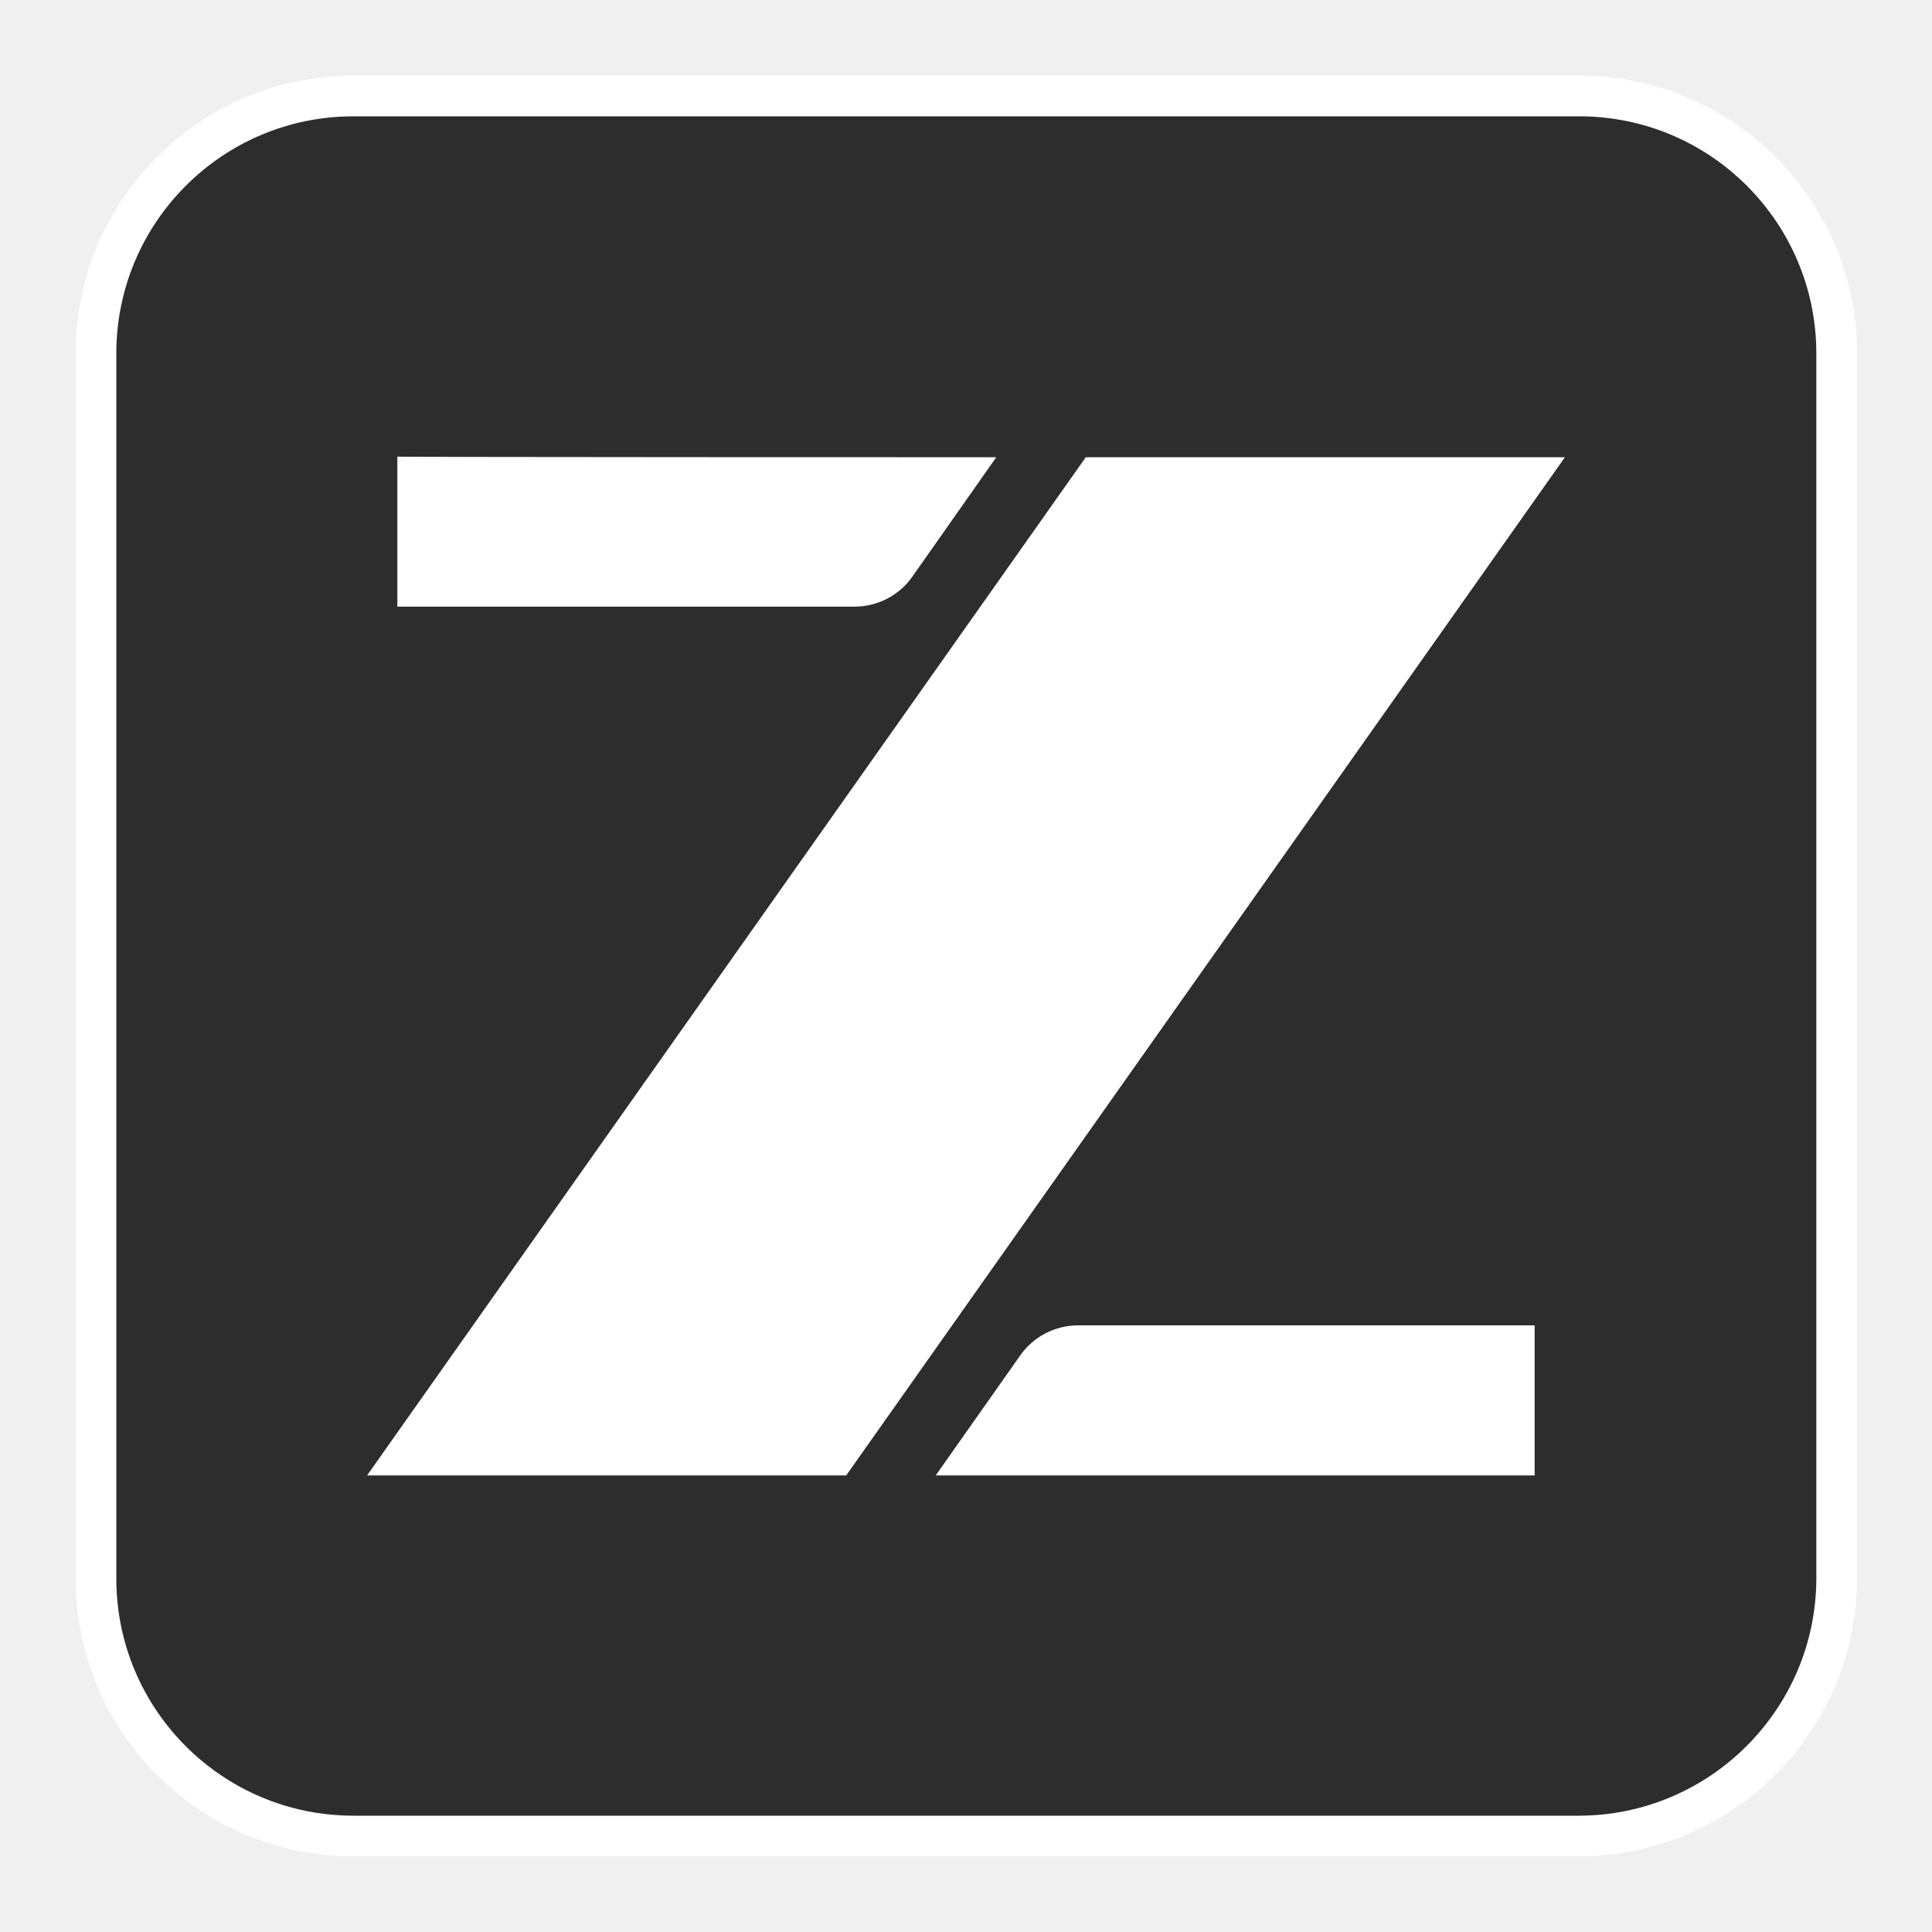
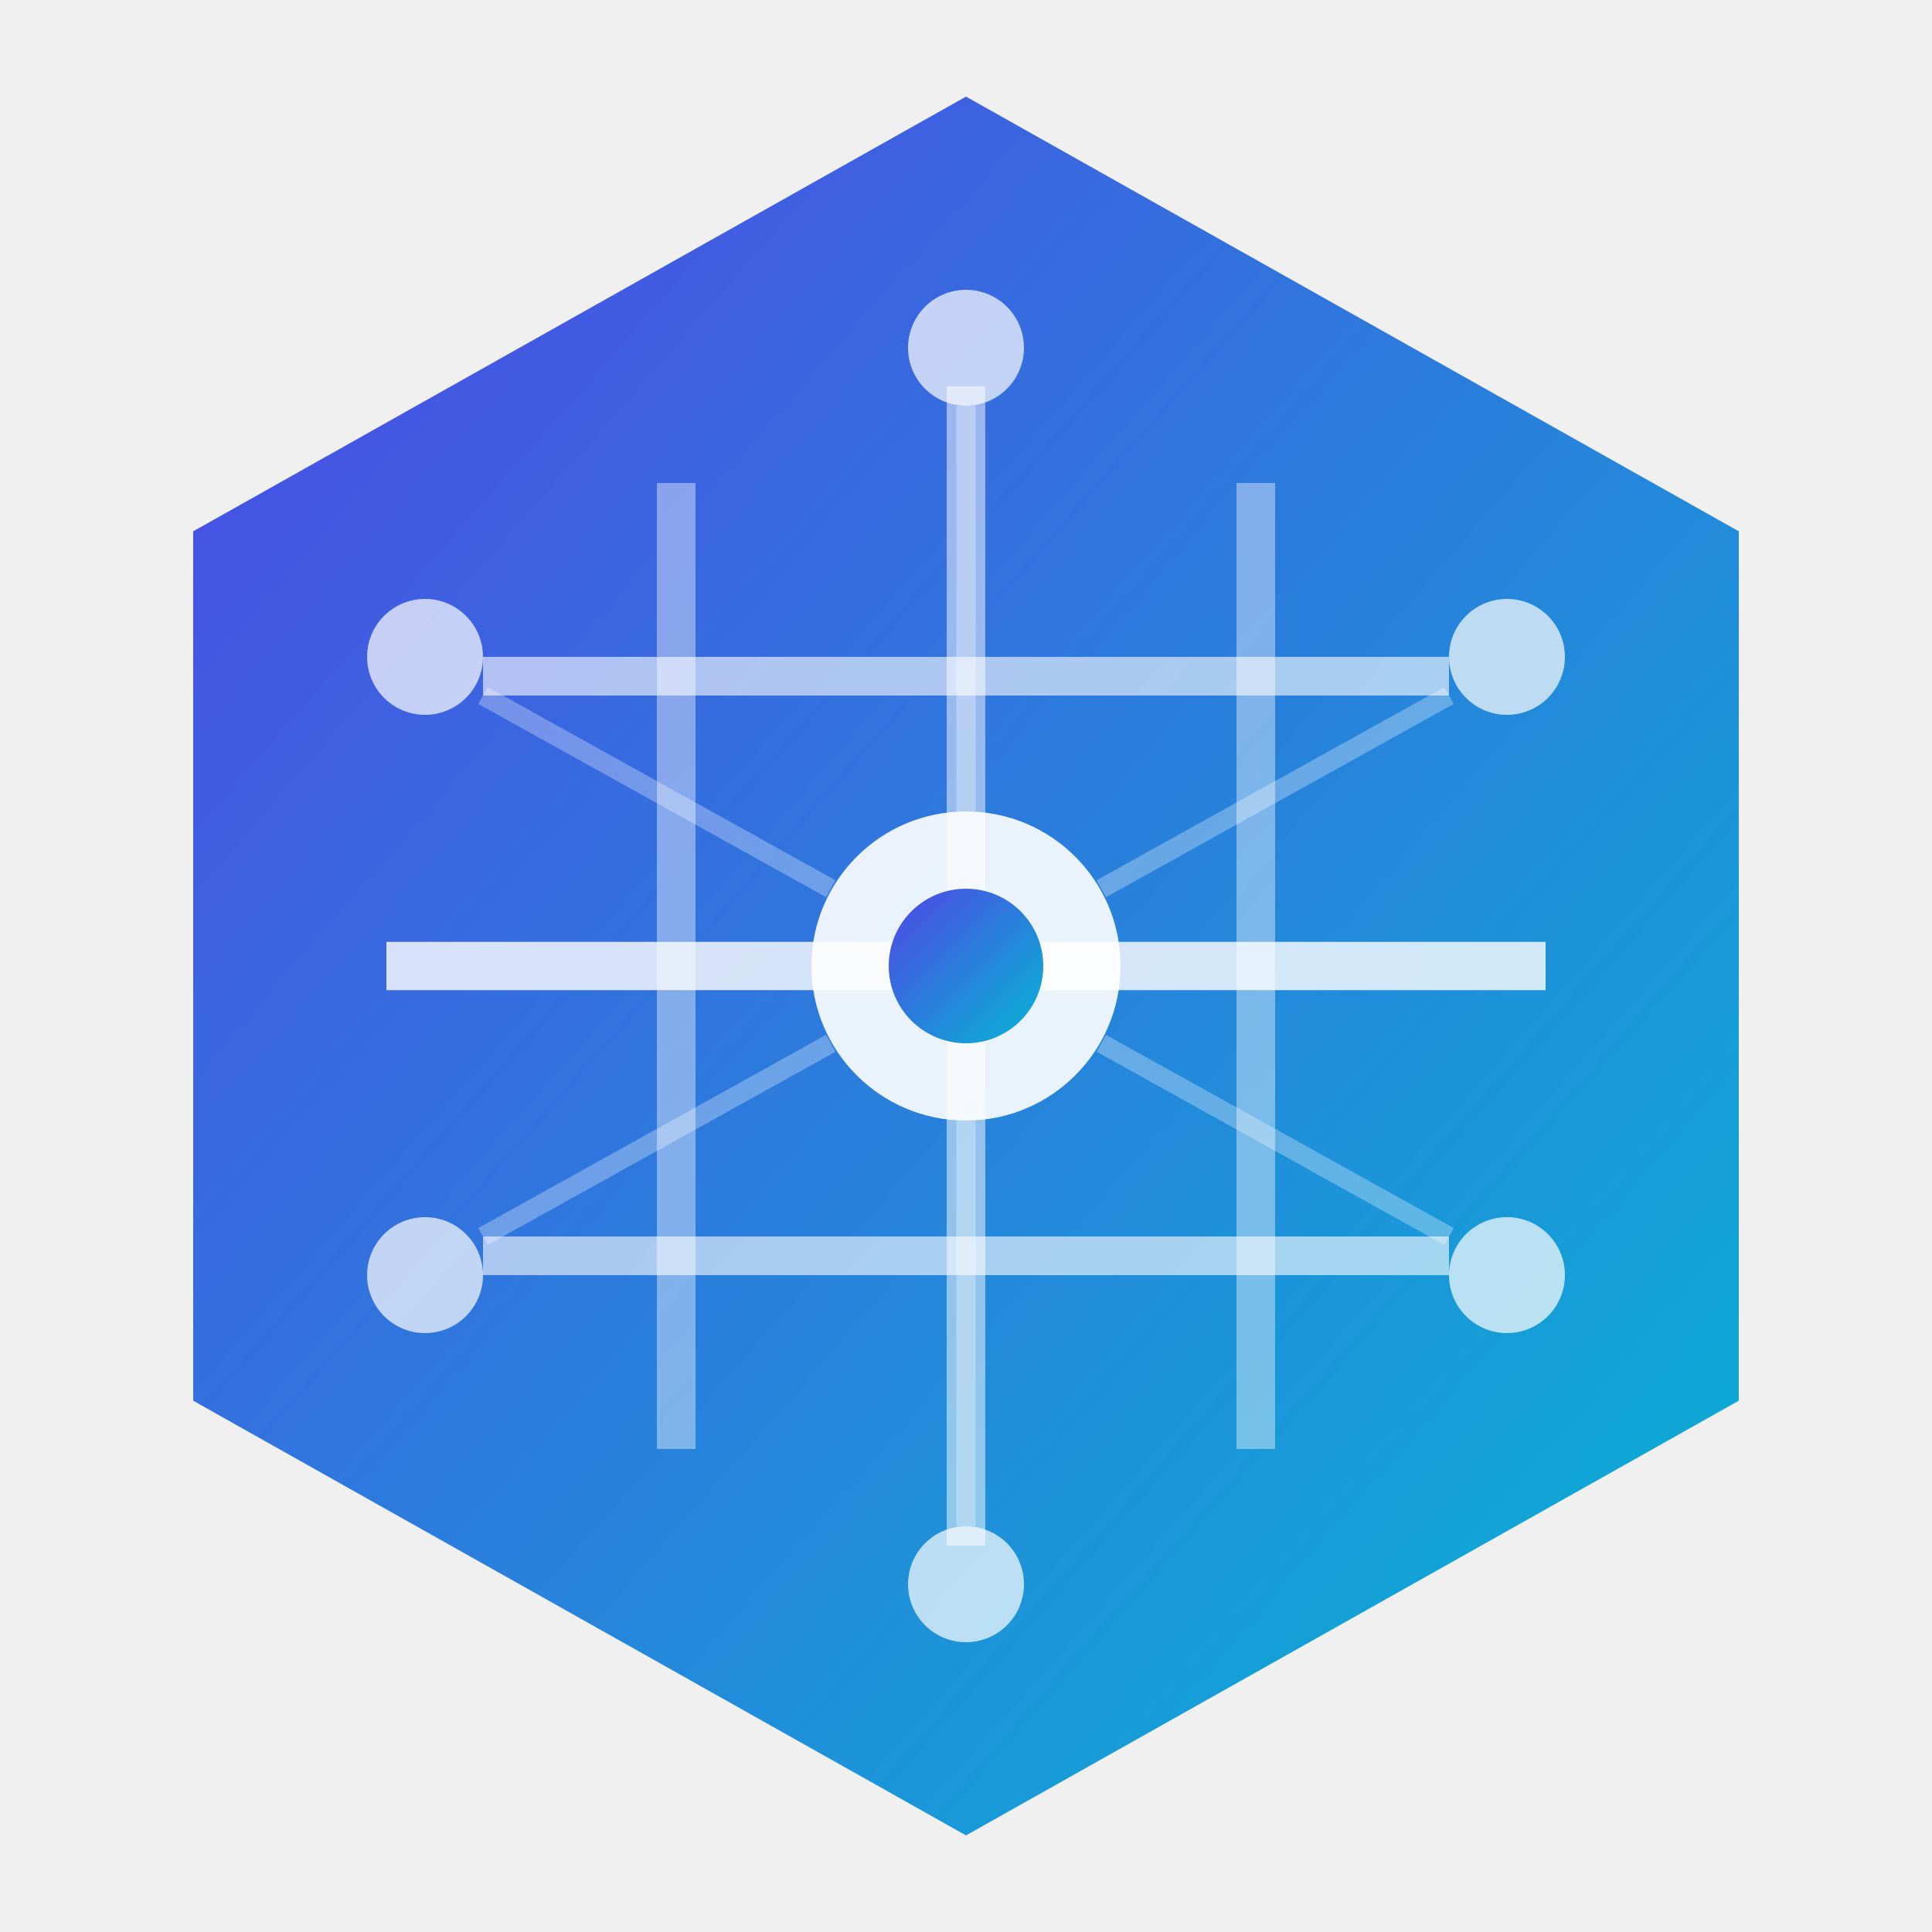
- <svg xmlns="http://www.w3.org/2000/svg" version="1.1" x="0px" y="0px" viewBox="0 0 30 30" style="enable-background:new 0 0 30 30;" xml:space="preserve">
+ <svg xmlns="http://www.w3.org/2000/svg" viewBox="0 0 100 100" width="100" height="100">
  <defs>
-     <style type="text/css">
-     .st194{fill:#2D2D2D;stroke:#FFFFFF;stroke-width:0.632;stroke-miterlimit:10;}
-     .st23{fill:#FFFFFF;}
- 
-     .z-breathe {
-       animation: breathe 2.5s ease-in-out infinite;
-     }
- 
-     @keyframes breathe {
-       0%, 100% { opacity: 0.7; }
-       50% { opacity: 1; }
-     }
-   </style>
+     <linearGradient id="grad" x1="0%" y1="0%" x2="100%" y2="100%">
+       <stop offset="0%" style="stop-color:#4F46E5;stop-opacity:1" />
+       <stop offset="100%" style="stop-color:#06B6D4;stop-opacity:1" />
+     </linearGradient>
  </defs>
-   <g>
-     <path class="st194" d="M24.51,28.51H5.49c-2.21,0-4-1.79-4-4V5.49c0-2.21,1.79-4,4-4h19.03c2.21,0,4,1.79,4,4v19.03     C28.51,26.72,26.72,28.51,24.51,28.51z" />
-     <g class="z-breathe">
-       <path class="st23" d="M15.47,7.1l-1.3,1.85c-0.2,0.29-0.54,0.47-0.9,0.47h-7.1V7.09C6.16,7.1,15.47,7.1,15.47,7.1z" />
-       <polygon class="st23" points="24.3,7.1 13.14,22.91 5.7,22.91 16.86,7.1" />
-       <path class="st23" d="M14.53,22.91l1.31-1.86c0.2-0.29,0.54-0.47,0.9-0.47h7.09v2.33H14.53z" />
-     </g>
-   </g>
+   <polygon points="50,5 90,27.5 90,72.5 50,95 10,72.5 10,27.5" fill="url(#grad)" rx="4" />
+   <line x1="25" y1="35" x2="75" y2="35" stroke="rgba(255,255,255,0.6)" stroke-width="2" />
+   <line x1="20" y1="50" x2="80" y2="50" stroke="rgba(255,255,255,0.8)" stroke-width="2.5" />
+   <line x1="25" y1="65" x2="75" y2="65" stroke="rgba(255,255,255,0.6)" stroke-width="2" />
+   <line x1="35" y1="25" x2="35" y2="75" stroke="rgba(255,255,255,0.4)" stroke-width="2" />
+   <line x1="50" y1="20" x2="50" y2="80" stroke="rgba(255,255,255,0.5)" stroke-width="2" />
+   <line x1="65" y1="25" x2="65" y2="75" stroke="rgba(255,255,255,0.4)" stroke-width="2" />
+   <circle cx="50" cy="50" r="8" fill="rgba(255,255,255,0.9)" />
+   <circle cx="50" cy="50" r="4" fill="url(#grad)" />
+   <circle cx="50" cy="18" r="3" fill="rgba(255,255,255,0.7)" />
+   <circle cx="78" cy="34" r="3" fill="rgba(255,255,255,0.7)" />
+   <circle cx="78" cy="66" r="3" fill="rgba(255,255,255,0.7)" />
+   <circle cx="50" cy="82" r="3" fill="rgba(255,255,255,0.7)" />
+   <circle cx="22" cy="66" r="3" fill="rgba(255,255,255,0.7)" />
+   <circle cx="22" cy="34" r="3" fill="rgba(255,255,255,0.7)" />
+   <line x1="50" y1="42" x2="50" y2="21" stroke="rgba(255,255,255,0.3)" stroke-width="1" />
+   <line x1="57" y1="46" x2="75" y2="36" stroke="rgba(255,255,255,0.3)" stroke-width="1" />
+   <line x1="57" y1="54" x2="75" y2="64" stroke="rgba(255,255,255,0.3)" stroke-width="1" />
+   <line x1="50" y1="58" x2="50" y2="79" stroke="rgba(255,255,255,0.3)" stroke-width="1" />
+   <line x1="43" y1="54" x2="25" y2="64" stroke="rgba(255,255,255,0.3)" stroke-width="1" />
+   <line x1="43" y1="46" x2="25" y2="36" stroke="rgba(255,255,255,0.3)" stroke-width="1" />
</svg>
